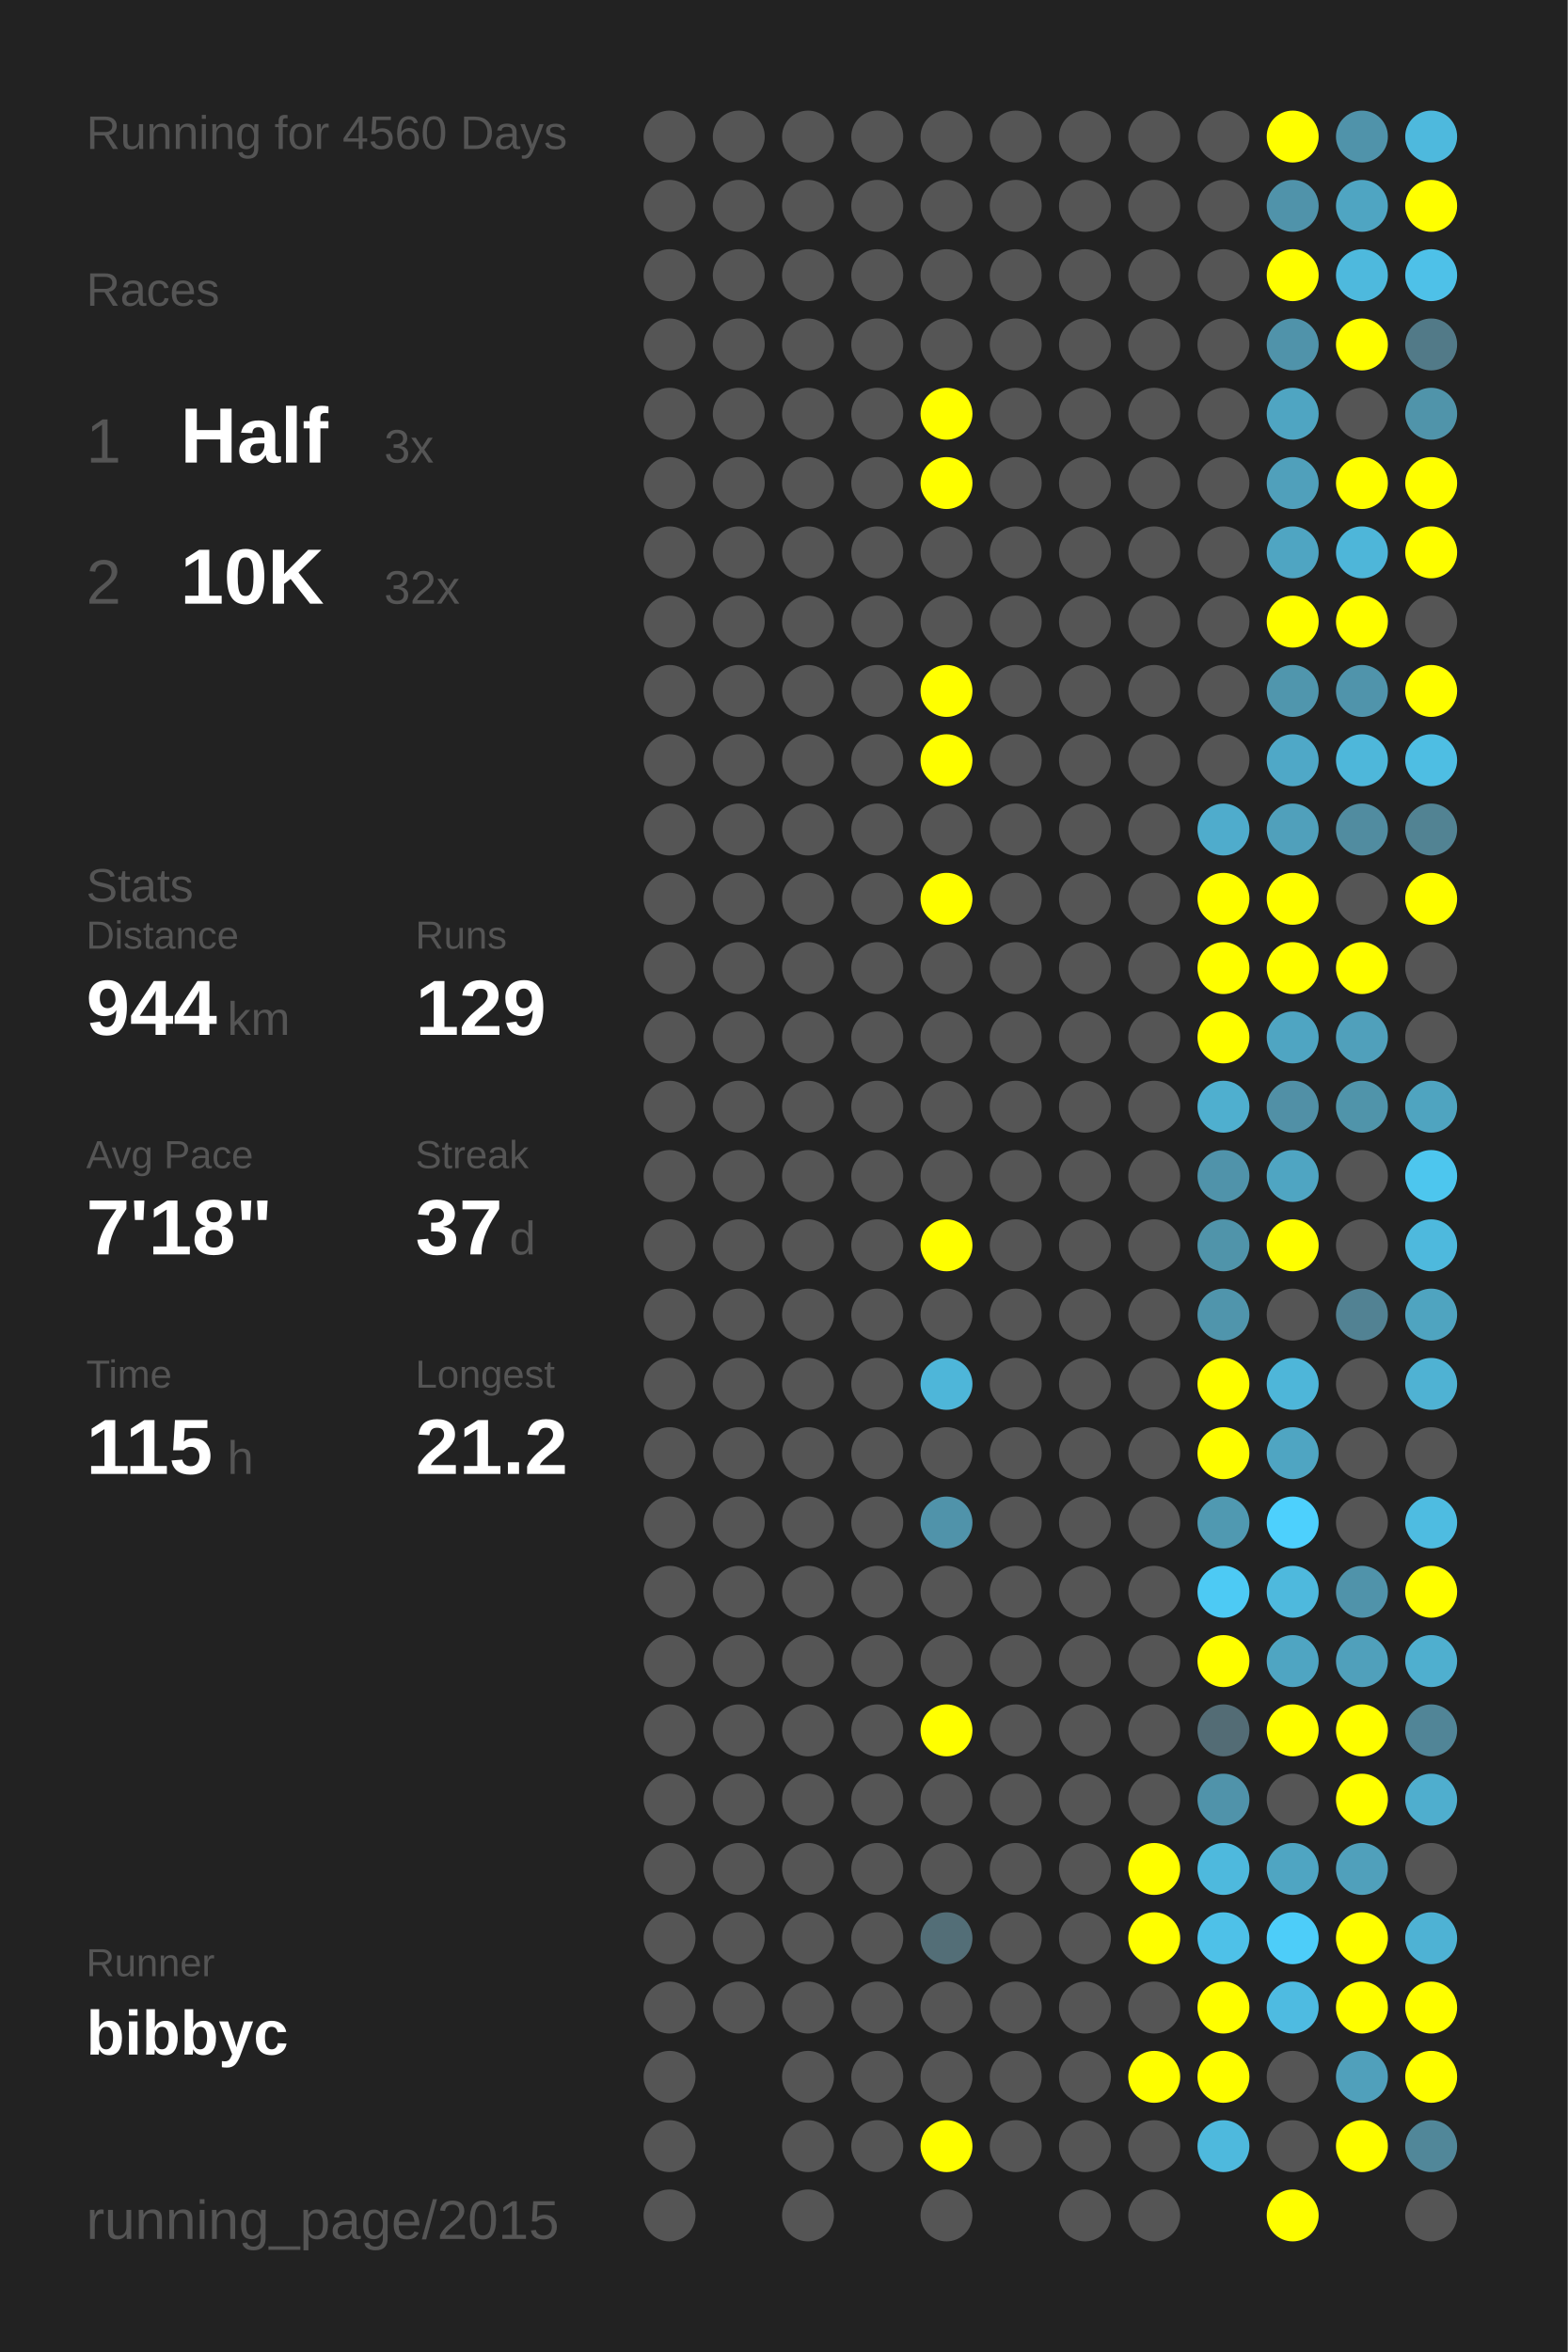
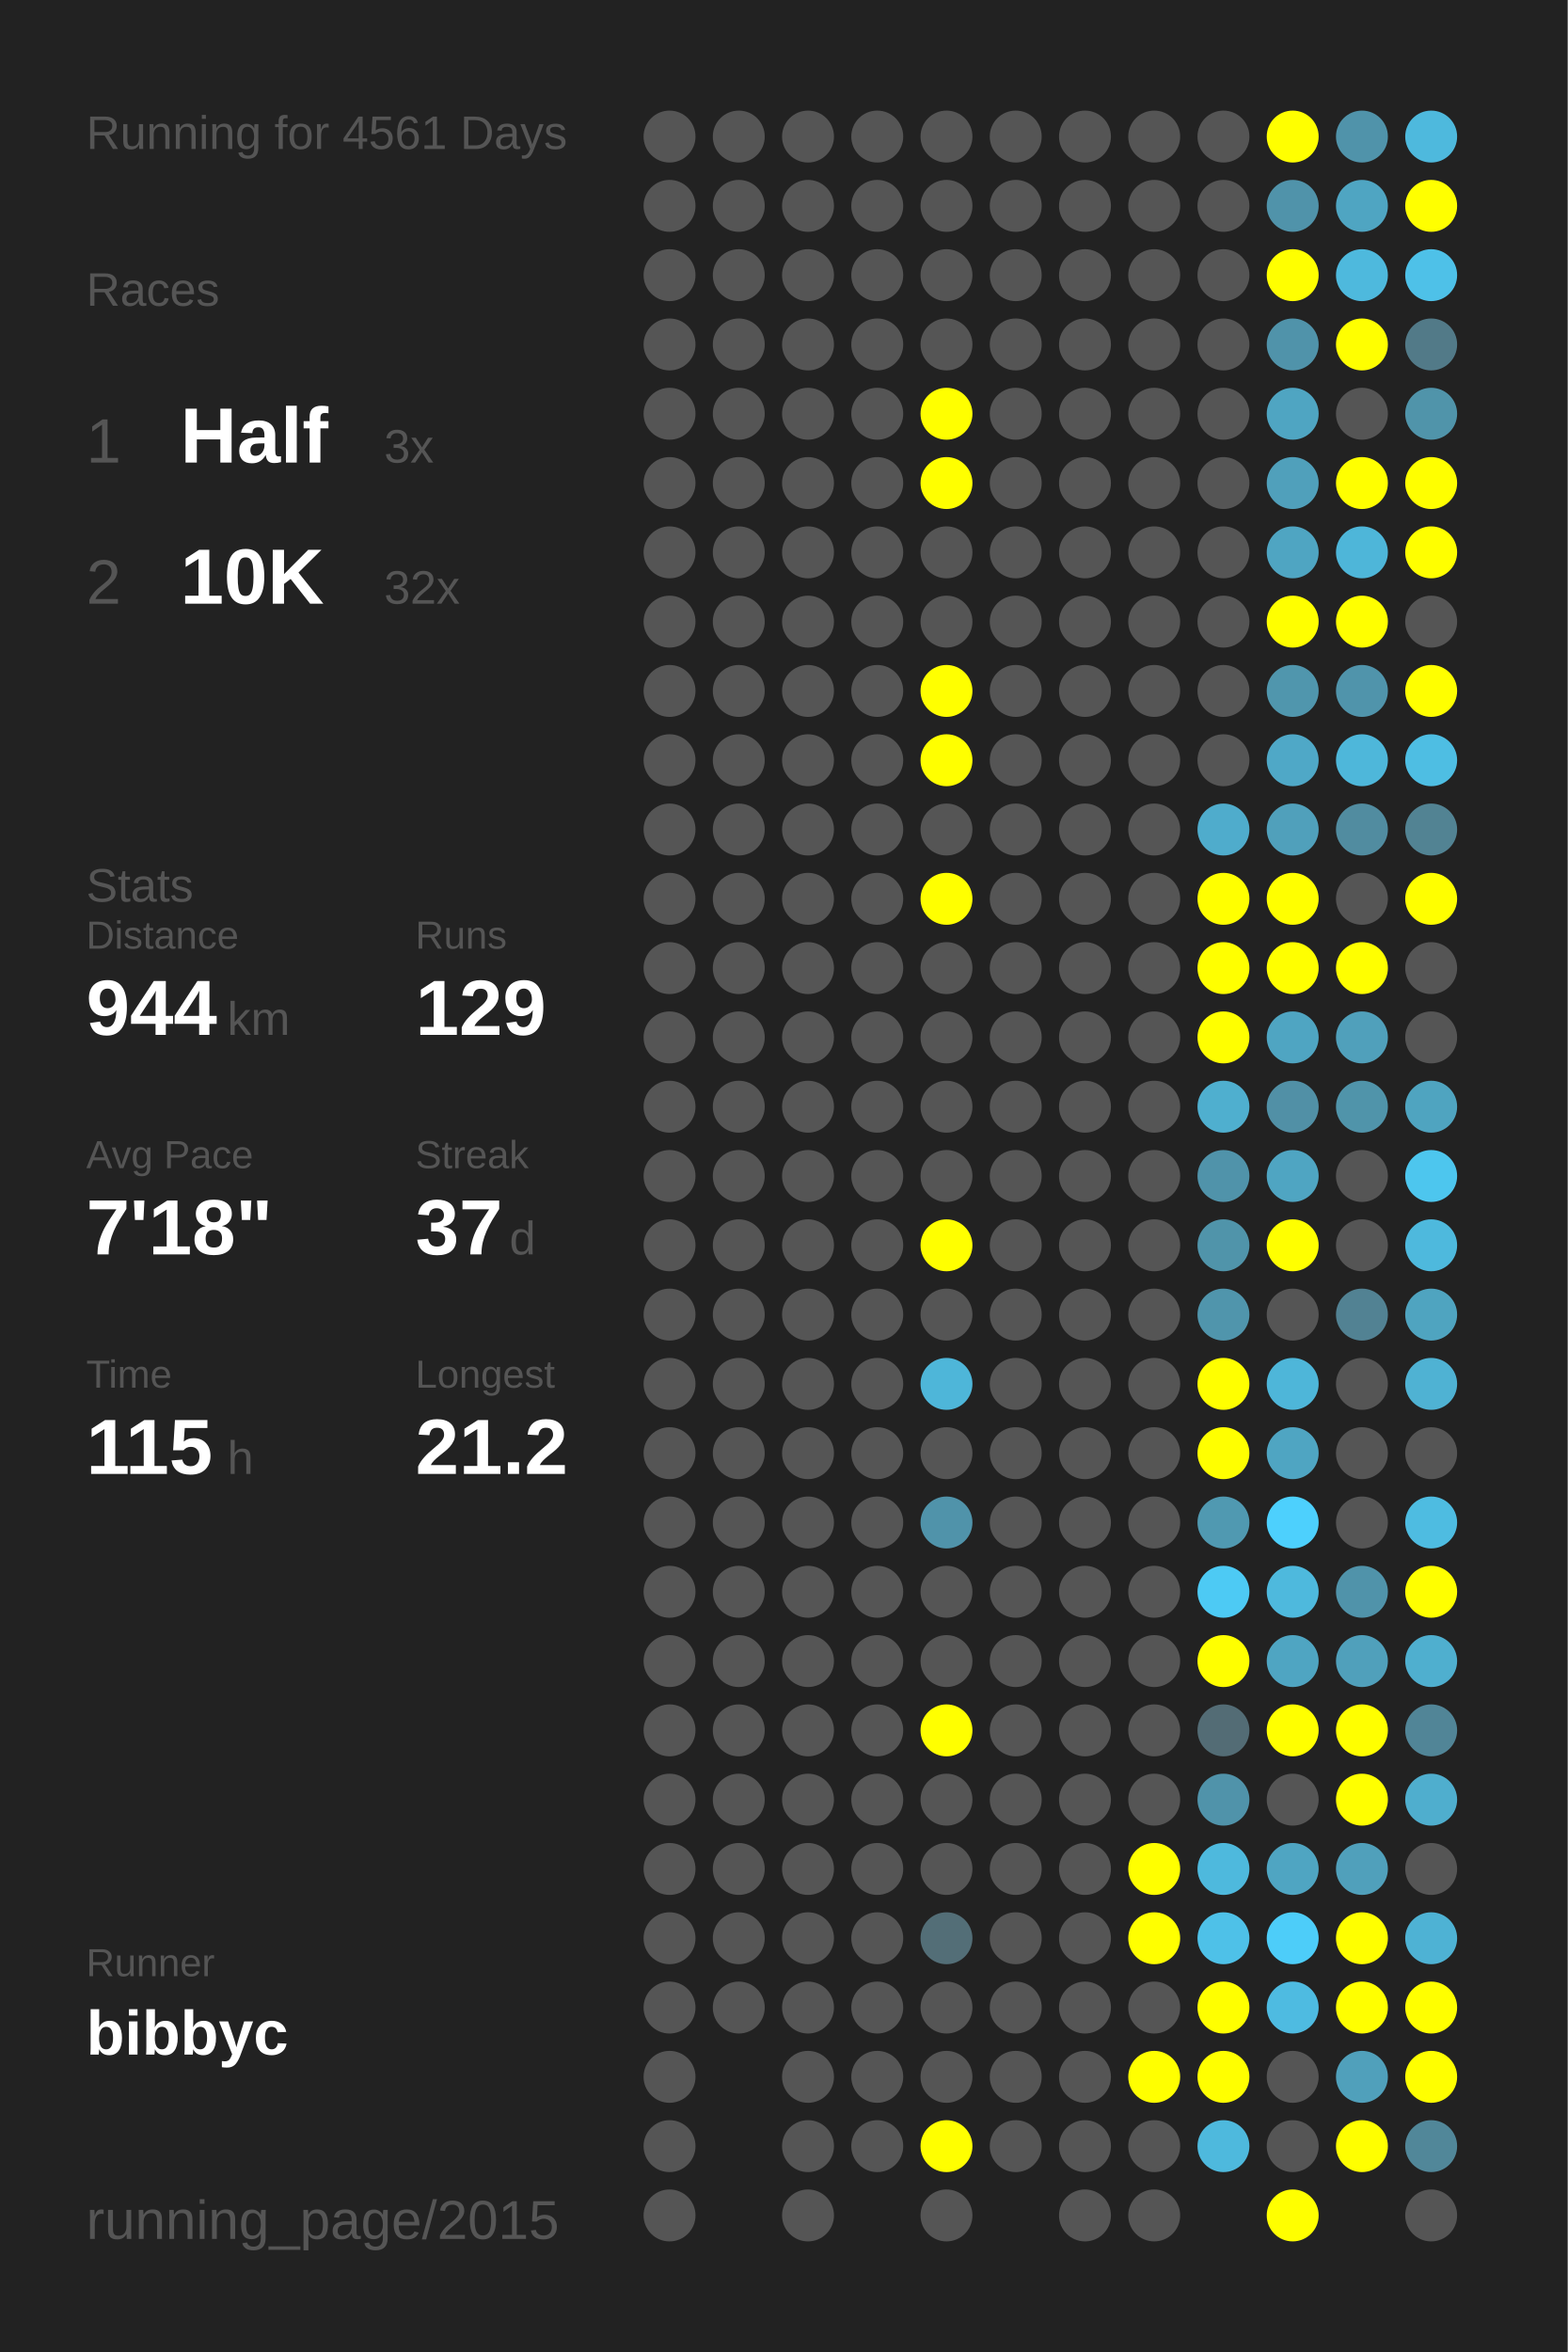
<svg xmlns="http://www.w3.org/2000/svg" baseProfile="full" height="300mm" version="1.1" viewBox="0,0,200,300" width="200mm">
  <defs />
  <rect fill="#222222" height="300" width="200" x="0" y="0" />
-   <text fill="#555555" style="font-size:6px; font-family:Arial;" x="11" y="19">Running for 4560 Days</text>
+   <text fill="#555555" style="font-size:6px; font-family:Arial;" x="11" y="19">Running for 4561 Days</text>
  <text fill="#555555" style="font-size:6px; font-family:Arial;" x="11" y="39">Races</text>
  <text fill="#555555" style="font-size:8px; font-family:Arial;" x="11" y="59">1</text>
  <text fill="#FFFFFF" style="font-size:10px; font-family:Arial; font-weight:bold;" x="23" y="59">Half</text>
  <text fill="#555555" style="font-size:6px; font-family:Arial;" x="49" y="59">3x</text>
  <text fill="#555555" style="font-size:8px; font-family:Arial;" x="11" y="77">2</text>
  <text fill="#FFFFFF" style="font-size:10px; font-family:Arial; font-weight:bold;" x="23" y="77">10K</text>
  <text fill="#555555" style="font-size:6px; font-family:Arial;" x="49" y="77">32x</text>
  <text fill="#555555" style="font-size:6px; font-family:Arial;" x="11" y="115">Stats</text>
  <text fill="#555555" style="font-size:5px; font-family:Arial;" x="11" y="121">Distance</text>
  <text fill="#FFFFFF" style="font-size:10px; font-family:Arial; font-weight:bold;" x="11" y="132">944</text>
  <text fill="#555555" style="font-size:6px; font-family:Arial;" x="29" y="132">km</text>
  <text fill="#555555" style="font-size:5px; font-family:Arial;" x="53" y="121">Runs</text>
  <text fill="#FFFFFF" style="font-size:10px; font-family:Arial; font-weight:bold;" x="53" y="132">129</text>
  <text fill="#555555" style="font-size:5px; font-family:Arial;" x="11" y="149">Avg Pace</text>
  <text fill="#FFFFFF" style="font-size:10px; font-family:Arial; font-weight:bold;" x="11" y="160">7'18"</text>
  <text fill="#555555" style="font-size:5px; font-family:Arial;" x="53" y="149">Streak</text>
  <text fill="#FFFFFF" style="font-size:10px; font-family:Arial; font-weight:bold;" x="53" y="160">37</text>
  <text fill="#555555" style="font-size:6px; font-family:Arial;" x="65" y="160">d</text>
  <text fill="#555555" style="font-size:5px; font-family:Arial;" x="11" y="177">Time</text>
  <text fill="#FFFFFF" style="font-size:10px; font-family:Arial; font-weight:bold;" x="11" y="188">115</text>
  <text fill="#555555" style="font-size:6px; font-family:Arial;" x="29" y="188">h</text>
  <text fill="#555555" style="font-size:5px; font-family:Arial;" x="53" y="177">Longest</text>
  <text fill="#FFFFFF" style="font-size:10px; font-family:Arial; font-weight:bold;" x="53" y="188">21.2</text>
  <text fill="#555555" style="font-size:5px; font-family:Arial;" x="11" y="252.065">Runner</text>
  <text fill="#FFFFFF" style="font-size:8px; font-family:Arial; font-weight:bold;" x="11" y="262.065">bibbyc</text>
  <text fill="#555555" style="font-size:7px; font-family:Arial;" x="11" y="285.581">running_page/2015</text>
  <circle cx="85.417" cy="17.419" fill="#555555" r="3.312" />
  <circle cx="85.417" cy="26.258" fill="#555555" r="3.312" />
  <circle cx="85.417" cy="35.097" fill="#555555" r="3.312" />
  <circle cx="85.417" cy="43.935" fill="#555555" r="3.312" />
  <circle cx="85.417" cy="52.774" fill="#555555" r="3.312" />
  <circle cx="85.417" cy="61.613" fill="#555555" r="3.312" />
  <circle cx="85.417" cy="70.452" fill="#555555" r="3.312" />
  <circle cx="85.417" cy="79.29" fill="#555555" r="3.312" />
  <circle cx="85.417" cy="88.129" fill="#555555" r="3.312" />
  <circle cx="85.417" cy="96.968" fill="#555555" r="3.312" />
  <circle cx="85.417" cy="105.806" fill="#555555" r="3.312" />
  <circle cx="85.417" cy="114.645" fill="#555555" r="3.312" />
  <circle cx="85.417" cy="123.484" fill="#555555" r="3.312" />
  <circle cx="85.417" cy="132.323" fill="#555555" r="3.312" />
  <circle cx="85.417" cy="141.161" fill="#555555" r="3.312" />
  <circle cx="85.417" cy="150" fill="#555555" r="3.312" />
  <circle cx="85.417" cy="158.839" fill="#555555" r="3.312" />
  <circle cx="85.417" cy="167.677" fill="#555555" r="3.312" />
  <circle cx="85.417" cy="176.516" fill="#555555" r="3.312" />
  <circle cx="85.417" cy="185.355" fill="#555555" r="3.312" />
  <circle cx="85.417" cy="194.194" fill="#555555" r="3.312" />
  <circle cx="85.417" cy="203.032" fill="#555555" r="3.312" />
  <circle cx="85.417" cy="211.871" fill="#555555" r="3.312" />
  <circle cx="85.417" cy="220.71" fill="#555555" r="3.312" />
  <circle cx="85.417" cy="229.548" fill="#555555" r="3.312" />
  <circle cx="85.417" cy="238.387" fill="#555555" r="3.312" />
  <circle cx="85.417" cy="247.226" fill="#555555" r="3.312" />
  <circle cx="85.417" cy="256.065" fill="#555555" r="3.312" />
  <circle cx="85.417" cy="264.903" fill="#555555" r="3.312" />
  <circle cx="85.417" cy="273.742" fill="#555555" r="3.312" />
  <circle cx="85.417" cy="282.581" fill="#555555" r="3.312" />
  <circle cx="94.25" cy="17.419" fill="#555555" r="3.312" />
  <circle cx="94.25" cy="26.258" fill="#555555" r="3.312" />
  <circle cx="94.25" cy="35.097" fill="#555555" r="3.312" />
  <circle cx="94.25" cy="43.935" fill="#555555" r="3.312" />
  <circle cx="94.25" cy="52.774" fill="#555555" r="3.312" />
  <circle cx="94.25" cy="61.613" fill="#555555" r="3.312" />
  <circle cx="94.25" cy="70.452" fill="#555555" r="3.312" />
  <circle cx="94.25" cy="79.29" fill="#555555" r="3.312" />
  <circle cx="94.25" cy="88.129" fill="#555555" r="3.312" />
  <circle cx="94.25" cy="96.968" fill="#555555" r="3.312" />
  <circle cx="94.25" cy="105.806" fill="#555555" r="3.312" />
  <circle cx="94.25" cy="114.645" fill="#555555" r="3.312" />
  <circle cx="94.25" cy="123.484" fill="#555555" r="3.312" />
  <circle cx="94.25" cy="132.323" fill="#555555" r="3.312" />
  <circle cx="94.25" cy="141.161" fill="#555555" r="3.312" />
  <circle cx="94.25" cy="150" fill="#555555" r="3.312" />
  <circle cx="94.25" cy="158.839" fill="#555555" r="3.312" />
  <circle cx="94.25" cy="167.677" fill="#555555" r="3.312" />
  <circle cx="94.25" cy="176.516" fill="#555555" r="3.312" />
  <circle cx="94.25" cy="185.355" fill="#555555" r="3.312" />
  <circle cx="94.25" cy="194.194" fill="#555555" r="3.312" />
  <circle cx="94.25" cy="203.032" fill="#555555" r="3.312" />
  <circle cx="94.25" cy="211.871" fill="#555555" r="3.312" />
  <circle cx="94.25" cy="220.71" fill="#555555" r="3.312" />
  <circle cx="94.25" cy="229.548" fill="#555555" r="3.312" />
  <circle cx="94.25" cy="238.387" fill="#555555" r="3.312" />
  <circle cx="94.25" cy="247.226" fill="#555555" r="3.312" />
  <circle cx="94.25" cy="256.065" fill="#555555" r="3.312" />
  <circle cx="103.083" cy="17.419" fill="#555555" r="3.312" />
  <circle cx="103.083" cy="26.258" fill="#555555" r="3.312" />
  <circle cx="103.083" cy="35.097" fill="#555555" r="3.312" />
  <circle cx="103.083" cy="43.935" fill="#555555" r="3.312" />
  <circle cx="103.083" cy="52.774" fill="#555555" r="3.312" />
  <circle cx="103.083" cy="61.613" fill="#555555" r="3.312" />
  <circle cx="103.083" cy="70.452" fill="#555555" r="3.312" />
  <circle cx="103.083" cy="79.29" fill="#555555" r="3.312" />
  <circle cx="103.083" cy="88.129" fill="#555555" r="3.312" />
  <circle cx="103.083" cy="96.968" fill="#555555" r="3.312" />
  <circle cx="103.083" cy="105.806" fill="#555555" r="3.312" />
  <circle cx="103.083" cy="114.645" fill="#555555" r="3.312" />
  <circle cx="103.083" cy="123.484" fill="#555555" r="3.312" />
  <circle cx="103.083" cy="132.323" fill="#555555" r="3.312" />
  <circle cx="103.083" cy="141.161" fill="#555555" r="3.312" />
  <circle cx="103.083" cy="150" fill="#555555" r="3.312" />
  <circle cx="103.083" cy="158.839" fill="#555555" r="3.312" />
  <circle cx="103.083" cy="167.677" fill="#555555" r="3.312" />
  <circle cx="103.083" cy="176.516" fill="#555555" r="3.312" />
  <circle cx="103.083" cy="185.355" fill="#555555" r="3.312" />
  <circle cx="103.083" cy="194.194" fill="#555555" r="3.312" />
  <circle cx="103.083" cy="203.032" fill="#555555" r="3.312" />
  <circle cx="103.083" cy="211.871" fill="#555555" r="3.312" />
  <circle cx="103.083" cy="220.71" fill="#555555" r="3.312" />
  <circle cx="103.083" cy="229.548" fill="#555555" r="3.312" />
  <circle cx="103.083" cy="238.387" fill="#555555" r="3.312" />
  <circle cx="103.083" cy="247.226" fill="#555555" r="3.312" />
  <circle cx="103.083" cy="256.065" fill="#555555" r="3.312" />
  <circle cx="103.083" cy="264.903" fill="#555555" r="3.312" />
  <circle cx="103.083" cy="273.742" fill="#555555" r="3.312" />
  <circle cx="103.083" cy="282.581" fill="#555555" r="3.312" />
  <circle cx="111.917" cy="17.419" fill="#555555" r="3.312" />
  <circle cx="111.917" cy="26.258" fill="#555555" r="3.312" />
  <circle cx="111.917" cy="35.097" fill="#555555" r="3.312" />
  <circle cx="111.917" cy="43.935" fill="#555555" r="3.312" />
  <circle cx="111.917" cy="52.774" fill="#555555" r="3.312" />
  <circle cx="111.917" cy="61.613" fill="#555555" r="3.312" />
  <circle cx="111.917" cy="70.452" fill="#555555" r="3.312" />
  <circle cx="111.917" cy="79.29" fill="#555555" r="3.312" />
  <circle cx="111.917" cy="88.129" fill="#555555" r="3.312" />
  <circle cx="111.917" cy="96.968" fill="#555555" r="3.312" />
  <circle cx="111.917" cy="105.806" fill="#555555" r="3.312" />
  <circle cx="111.917" cy="114.645" fill="#555555" r="3.312" />
  <circle cx="111.917" cy="123.484" fill="#555555" r="3.312" />
  <circle cx="111.917" cy="132.323" fill="#555555" r="3.312" />
  <circle cx="111.917" cy="141.161" fill="#555555" r="3.312" />
  <circle cx="111.917" cy="150" fill="#555555" r="3.312" />
  <circle cx="111.917" cy="158.839" fill="#555555" r="3.312" />
  <circle cx="111.917" cy="167.677" fill="#555555" r="3.312" />
  <circle cx="111.917" cy="176.516" fill="#555555" r="3.312" />
  <circle cx="111.917" cy="185.355" fill="#555555" r="3.312" />
  <circle cx="111.917" cy="194.194" fill="#555555" r="3.312" />
  <circle cx="111.917" cy="203.032" fill="#555555" r="3.312" />
  <circle cx="111.917" cy="211.871" fill="#555555" r="3.312" />
  <circle cx="111.917" cy="220.71" fill="#555555" r="3.312" />
  <circle cx="111.917" cy="229.548" fill="#555555" r="3.312" />
  <circle cx="111.917" cy="238.387" fill="#555555" r="3.312" />
  <circle cx="111.917" cy="247.226" fill="#555555" r="3.312" />
  <circle cx="111.917" cy="256.065" fill="#555555" r="3.312" />
  <circle cx="111.917" cy="264.903" fill="#555555" r="3.312" />
  <circle cx="111.917" cy="273.742" fill="#555555" r="3.312" />
  <circle cx="120.75" cy="17.419" fill="#555555" r="3.312" />
  <circle cx="120.75" cy="26.258" fill="#555555" r="3.312" />
  <circle cx="120.75" cy="35.097" fill="#555555" r="3.312" />
  <circle cx="120.75" cy="43.935" fill="#555555" r="3.312" />
  <circle cx="120.75" cy="52.774" fill="#FFFF00" r="3.312" />
  <circle cx="120.75" cy="61.613" fill="#FFFF00" r="3.312" />
  <circle cx="120.75" cy="70.452" fill="#555555" r="3.312" />
  <circle cx="120.75" cy="79.29" fill="#555555" r="3.312" />
  <circle cx="120.75" cy="88.129" fill="#FFFF00" r="3.312" />
  <circle cx="120.75" cy="96.968" fill="#FFFF00" r="3.312" />
  <circle cx="120.75" cy="105.806" fill="#555555" r="3.312" />
  <circle cx="120.75" cy="114.645" fill="#FFFF00" r="3.312" />
  <circle cx="120.75" cy="123.484" fill="#555555" r="3.312" />
  <circle cx="120.75" cy="132.323" fill="#555555" r="3.312" />
  <circle cx="120.75" cy="141.161" fill="#555555" r="3.312" />
  <circle cx="120.75" cy="150" fill="#555555" r="3.312" />
  <circle cx="120.75" cy="158.839" fill="#FFFF00" r="3.312" />
  <circle cx="120.75" cy="167.677" fill="#555555" r="3.312" />
  <circle cx="120.75" cy="176.516" fill="#4eb6d9" r="3.312" />
  <circle cx="120.75" cy="185.355" fill="#555555" r="3.312" />
  <circle cx="120.75" cy="194.194" fill="#5093aa" r="3.312" />
  <circle cx="120.75" cy="203.032" fill="#555555" r="3.312" />
  <circle cx="120.75" cy="211.871" fill="#555555" r="3.312" />
  <circle cx="120.75" cy="220.71" fill="#FFFF00" r="3.312" />
  <circle cx="120.75" cy="229.548" fill="#555555" r="3.312" />
  <circle cx="120.75" cy="238.387" fill="#555555" r="3.312" />
  <circle cx="120.75" cy="247.226" fill="#536e77" r="3.312" />
  <circle cx="120.75" cy="256.065" fill="#555555" r="3.312" />
  <circle cx="120.75" cy="264.903" fill="#555555" r="3.312" />
  <circle cx="120.75" cy="273.742" fill="#FFFF00" r="3.312" />
  <circle cx="120.75" cy="282.581" fill="#555555" r="3.312" />
  <circle cx="129.583" cy="17.419" fill="#555555" r="3.312" />
  <circle cx="129.583" cy="26.258" fill="#555555" r="3.312" />
  <circle cx="129.583" cy="35.097" fill="#555555" r="3.312" />
  <circle cx="129.583" cy="43.935" fill="#555555" r="3.312" />
  <circle cx="129.583" cy="52.774" fill="#555555" r="3.312" />
  <circle cx="129.583" cy="61.613" fill="#555555" r="3.312" />
  <circle cx="129.583" cy="70.452" fill="#555555" r="3.312" />
  <circle cx="129.583" cy="79.29" fill="#555555" r="3.312" />
  <circle cx="129.583" cy="88.129" fill="#555555" r="3.312" />
  <circle cx="129.583" cy="96.968" fill="#555555" r="3.312" />
  <circle cx="129.583" cy="105.806" fill="#555555" r="3.312" />
  <circle cx="129.583" cy="114.645" fill="#555555" r="3.312" />
  <circle cx="129.583" cy="123.484" fill="#555555" r="3.312" />
  <circle cx="129.583" cy="132.323" fill="#555555" r="3.312" />
  <circle cx="129.583" cy="141.161" fill="#555555" r="3.312" />
  <circle cx="129.583" cy="150" fill="#555555" r="3.312" />
  <circle cx="129.583" cy="158.839" fill="#555555" r="3.312" />
  <circle cx="129.583" cy="167.677" fill="#555555" r="3.312" />
  <circle cx="129.583" cy="176.516" fill="#555555" r="3.312" />
  <circle cx="129.583" cy="185.355" fill="#555555" r="3.312" />
  <circle cx="129.583" cy="194.194" fill="#555555" r="3.312" />
  <circle cx="129.583" cy="203.032" fill="#555555" r="3.312" />
  <circle cx="129.583" cy="211.871" fill="#555555" r="3.312" />
  <circle cx="129.583" cy="220.71" fill="#555555" r="3.312" />
  <circle cx="129.583" cy="229.548" fill="#555555" r="3.312" />
  <circle cx="129.583" cy="238.387" fill="#555555" r="3.312" />
  <circle cx="129.583" cy="247.226" fill="#555555" r="3.312" />
  <circle cx="129.583" cy="256.065" fill="#555555" r="3.312" />
  <circle cx="129.583" cy="264.903" fill="#555555" r="3.312" />
  <circle cx="129.583" cy="273.742" fill="#555555" r="3.312" />
  <circle cx="138.417" cy="17.419" fill="#555555" r="3.312" />
  <circle cx="138.417" cy="26.258" fill="#555555" r="3.312" />
  <circle cx="138.417" cy="35.097" fill="#555555" r="3.312" />
  <circle cx="138.417" cy="43.935" fill="#555555" r="3.312" />
  <circle cx="138.417" cy="52.774" fill="#555555" r="3.312" />
  <circle cx="138.417" cy="61.613" fill="#555555" r="3.312" />
  <circle cx="138.417" cy="70.452" fill="#555555" r="3.312" />
  <circle cx="138.417" cy="79.29" fill="#555555" r="3.312" />
  <circle cx="138.417" cy="88.129" fill="#555555" r="3.312" />
  <circle cx="138.417" cy="96.968" fill="#555555" r="3.312" />
  <circle cx="138.417" cy="105.806" fill="#555555" r="3.312" />
  <circle cx="138.417" cy="114.645" fill="#555555" r="3.312" />
  <circle cx="138.417" cy="123.484" fill="#555555" r="3.312" />
  <circle cx="138.417" cy="132.323" fill="#555555" r="3.312" />
  <circle cx="138.417" cy="141.161" fill="#555555" r="3.312" />
  <circle cx="138.417" cy="150" fill="#555555" r="3.312" />
  <circle cx="138.417" cy="158.839" fill="#555555" r="3.312" />
  <circle cx="138.417" cy="167.677" fill="#555555" r="3.312" />
  <circle cx="138.417" cy="176.516" fill="#555555" r="3.312" />
  <circle cx="138.417" cy="185.355" fill="#555555" r="3.312" />
  <circle cx="138.417" cy="194.194" fill="#555555" r="3.312" />
  <circle cx="138.417" cy="203.032" fill="#555555" r="3.312" />
  <circle cx="138.417" cy="211.871" fill="#555555" r="3.312" />
  <circle cx="138.417" cy="220.71" fill="#555555" r="3.312" />
  <circle cx="138.417" cy="229.548" fill="#555555" r="3.312" />
  <circle cx="138.417" cy="238.387" fill="#555555" r="3.312" />
  <circle cx="138.417" cy="247.226" fill="#555555" r="3.312" />
  <circle cx="138.417" cy="256.065" fill="#555555" r="3.312" />
  <circle cx="138.417" cy="264.903" fill="#555555" r="3.312" />
  <circle cx="138.417" cy="273.742" fill="#555555" r="3.312" />
  <circle cx="138.417" cy="282.581" fill="#555555" r="3.312" />
  <circle cx="147.25" cy="17.419" fill="#555555" r="3.312" />
  <circle cx="147.25" cy="26.258" fill="#555555" r="3.312" />
  <circle cx="147.25" cy="35.097" fill="#555555" r="3.312" />
  <circle cx="147.25" cy="43.935" fill="#555555" r="3.312" />
  <circle cx="147.25" cy="52.774" fill="#555555" r="3.312" />
  <circle cx="147.25" cy="61.613" fill="#555555" r="3.312" />
  <circle cx="147.25" cy="70.452" fill="#555555" r="3.312" />
  <circle cx="147.25" cy="79.29" fill="#555555" r="3.312" />
  <circle cx="147.25" cy="88.129" fill="#555555" r="3.312" />
  <circle cx="147.25" cy="96.968" fill="#555555" r="3.312" />
  <circle cx="147.25" cy="105.806" fill="#555555" r="3.312" />
  <circle cx="147.25" cy="114.645" fill="#555555" r="3.312" />
  <circle cx="147.25" cy="123.484" fill="#555555" r="3.312" />
  <circle cx="147.25" cy="132.323" fill="#555555" r="3.312" />
  <circle cx="147.25" cy="141.161" fill="#555555" r="3.312" />
  <circle cx="147.25" cy="150" fill="#555555" r="3.312" />
  <circle cx="147.25" cy="158.839" fill="#555555" r="3.312" />
  <circle cx="147.25" cy="167.677" fill="#555555" r="3.312" />
  <circle cx="147.25" cy="176.516" fill="#555555" r="3.312" />
  <circle cx="147.25" cy="185.355" fill="#555555" r="3.312" />
  <circle cx="147.25" cy="194.194" fill="#555555" r="3.312" />
  <circle cx="147.25" cy="203.032" fill="#555555" r="3.312" />
  <circle cx="147.25" cy="211.871" fill="#555555" r="3.312" />
  <circle cx="147.25" cy="220.71" fill="#555555" r="3.312" />
  <circle cx="147.25" cy="229.548" fill="#555555" r="3.312" />
  <circle cx="147.25" cy="238.387" fill="#FFFF00" r="3.312" />
  <circle cx="147.25" cy="247.226" fill="#FFFF00" r="3.312" />
  <circle cx="147.25" cy="256.065" fill="#555555" r="3.312" />
  <circle cx="147.25" cy="264.903" fill="#FFFF00" r="3.312" />
  <circle cx="147.25" cy="273.742" fill="#555555" r="3.312" />
  <circle cx="147.25" cy="282.581" fill="#555555" r="3.312" />
  <circle cx="156.083" cy="17.419" fill="#555555" r="3.312" />
  <circle cx="156.083" cy="26.258" fill="#555555" r="3.312" />
  <circle cx="156.083" cy="35.097" fill="#555555" r="3.312" />
  <circle cx="156.083" cy="43.935" fill="#555555" r="3.312" />
  <circle cx="156.083" cy="52.774" fill="#555555" r="3.312" />
  <circle cx="156.083" cy="61.613" fill="#555555" r="3.312" />
  <circle cx="156.083" cy="70.452" fill="#555555" r="3.312" />
  <circle cx="156.083" cy="79.29" fill="#555555" r="3.312" />
  <circle cx="156.083" cy="88.129" fill="#555555" r="3.312" />
  <circle cx="156.083" cy="96.968" fill="#555555" r="3.312" />
  <circle cx="156.083" cy="105.806" fill="#4faccc" r="3.312" />
  <circle cx="156.083" cy="114.645" fill="#FFFF00" r="3.312" />
  <circle cx="156.083" cy="123.484" fill="#FFFF00" r="3.312" />
  <circle cx="156.083" cy="132.323" fill="#FFFF00" r="3.312" />
  <circle cx="156.083" cy="141.161" fill="#4fafcf" r="3.312" />
  <circle cx="156.083" cy="150" fill="#5093aa" r="3.312" />
  <circle cx="156.083" cy="158.839" fill="#5094aa" r="3.312" />
  <circle cx="156.083" cy="167.677" fill="#5095ac" r="3.312" />
  <circle cx="156.083" cy="176.516" fill="#FFFF00" r="3.312" />
  <circle cx="156.083" cy="185.355" fill="#FFFF00" r="3.312" />
  <circle cx="156.083" cy="194.194" fill="#5099b1" r="3.312" />
  <circle cx="156.083" cy="203.032" fill="#4dcaf4" r="3.312" />
  <circle cx="156.083" cy="211.871" fill="#FFFF00" r="3.312" />
  <circle cx="156.083" cy="220.71" fill="#536c75" r="3.312" />
  <circle cx="156.083" cy="229.548" fill="#5093aa" r="3.312" />
  <circle cx="156.083" cy="238.387" fill="#4eb9dd" r="3.312" />
  <circle cx="156.083" cy="247.226" fill="#4ec1e8" r="3.312" />
  <circle cx="156.083" cy="256.065" fill="#FFFF00" r="3.312" />
  <circle cx="156.083" cy="264.903" fill="#FFFF00" r="3.312" />
  <circle cx="156.083" cy="273.742" fill="#4eb9dd" r="3.312" />
  <circle cx="164.917" cy="17.419" fill="#FFFF00" r="3.312" />
  <circle cx="164.917" cy="26.258" fill="#5093aa" r="3.312" />
  <circle cx="164.917" cy="35.097" fill="#FFFF00" r="3.312" />
  <circle cx="164.917" cy="43.935" fill="#5093aa" r="3.312" />
  <circle cx="164.917" cy="52.774" fill="#4fa5c2" r="3.312" />
  <circle cx="164.917" cy="61.613" fill="#50a0bb" r="3.312" />
  <circle cx="164.917" cy="70.452" fill="#4fa5c2" r="3.312" />
  <circle cx="164.917" cy="79.29" fill="#FFFF00" r="3.312" />
  <circle cx="164.917" cy="88.129" fill="#5096ad" r="3.312" />
  <circle cx="164.917" cy="96.968" fill="#4fa8c7" r="3.312" />
  <circle cx="164.917" cy="105.806" fill="#50a0bb" r="3.312" />
  <circle cx="164.917" cy="114.645" fill="#FFFF00" r="3.312" />
  <circle cx="164.917" cy="123.484" fill="#FFFF00" r="3.312" />
  <circle cx="164.917" cy="132.323" fill="#4fa5c2" r="3.312" />
  <circle cx="164.917" cy="141.161" fill="#5190a6" r="3.312" />
  <circle cx="164.917" cy="150" fill="#4fa5c2" r="3.312" />
  <circle cx="164.917" cy="158.839" fill="#FFFF00" r="3.312" />
  <circle cx="164.917" cy="167.677" fill="#555555" r="3.312" />
  <circle cx="164.917" cy="176.516" fill="#4eb6d9" r="3.312" />
  <circle cx="164.917" cy="185.355" fill="#4fa5c2" r="3.312" />
  <circle cx="164.917" cy="194.194" fill="#4dd0fd" r="3.312" />
  <circle cx="164.917" cy="203.032" fill="#4eb9dd" r="3.312" />
  <circle cx="164.917" cy="211.871" fill="#4fa5c2" r="3.312" />
  <circle cx="164.917" cy="220.71" fill="#FFFF00" r="3.312" />
  <circle cx="164.917" cy="229.548" fill="#555555" r="3.312" />
  <circle cx="164.917" cy="238.387" fill="#4fa5c2" r="3.312" />
  <circle cx="164.917" cy="247.226" fill="#4dcdf9" r="3.312" />
  <circle cx="164.917" cy="256.065" fill="#4ebbe1" r="3.312" />
  <circle cx="164.917" cy="264.903" fill="#555555" r="3.312" />
  <circle cx="164.917" cy="273.742" fill="#555555" r="3.312" />
  <circle cx="164.917" cy="282.581" fill="#FFFF00" r="3.312" />
  <circle cx="173.75" cy="17.419" fill="#5093aa" r="3.312" />
  <circle cx="173.75" cy="26.258" fill="#4fa5c2" r="3.312" />
  <circle cx="173.75" cy="35.097" fill="#4eb9dd" r="3.312" />
  <circle cx="173.75" cy="43.935" fill="#FFFF00" r="3.312" />
  <circle cx="173.75" cy="52.774" fill="#555555" r="3.312" />
  <circle cx="173.75" cy="61.613" fill="#FFFF00" r="3.312" />
  <circle cx="173.75" cy="70.452" fill="#4eb6d9" r="3.312" />
  <circle cx="173.75" cy="79.29" fill="#FFFF00" r="3.312" />
  <circle cx="173.75" cy="88.129" fill="#5094ab" r="3.312" />
  <circle cx="173.75" cy="96.968" fill="#4eb7da" r="3.312" />
  <circle cx="173.75" cy="105.806" fill="#518ca0" r="3.312" />
  <circle cx="173.75" cy="114.645" fill="#555555" r="3.312" />
  <circle cx="173.75" cy="123.484" fill="#FFFF00" r="3.312" />
  <circle cx="173.75" cy="132.323" fill="#50a0bb" r="3.312" />
  <circle cx="173.75" cy="141.161" fill="#5094aa" r="3.312" />
  <circle cx="173.75" cy="150" fill="#555555" r="3.312" />
  <circle cx="173.75" cy="158.839" fill="#555555" r="3.312" />
  <circle cx="173.75" cy="167.677" fill="#528293" r="3.312" />
  <circle cx="173.75" cy="176.516" fill="#555555" r="3.312" />
  <circle cx="173.75" cy="185.355" fill="#555555" r="3.312" />
  <circle cx="173.75" cy="194.194" fill="#555555" r="3.312" />
  <circle cx="173.75" cy="203.032" fill="#5093aa" r="3.312" />
  <circle cx="173.75" cy="211.871" fill="#50a0bb" r="3.312" />
  <circle cx="173.75" cy="220.71" fill="#FFFF00" r="3.312" />
  <circle cx="173.75" cy="229.548" fill="#FFFF00" r="3.312" />
  <circle cx="173.75" cy="238.387" fill="#50a0bb" r="3.312" />
  <circle cx="173.75" cy="247.226" fill="#FFFF00" r="3.312" />
  <circle cx="173.75" cy="256.065" fill="#FFFF00" r="3.312" />
  <circle cx="173.75" cy="264.903" fill="#50a0bb" r="3.312" />
  <circle cx="173.75" cy="273.742" fill="#FFFF00" r="3.312" />
  <circle cx="182.583" cy="17.419" fill="#4eb9dd" r="3.312" />
  <circle cx="182.583" cy="26.258" fill="#FFFF00" r="3.312" />
  <circle cx="182.583" cy="35.097" fill="#4ec1e8" r="3.312" />
  <circle cx="182.583" cy="43.935" fill="#527a88" r="3.312" />
  <circle cx="182.583" cy="52.774" fill="#5094aa" r="3.312" />
  <circle cx="182.583" cy="61.613" fill="#FFFF00" r="3.312" />
  <circle cx="182.583" cy="70.452" fill="#FFFF00" r="3.312" />
  <circle cx="182.583" cy="79.29" fill="#555555" r="3.312" />
  <circle cx="182.583" cy="88.129" fill="#FFFF00" r="3.312" />
  <circle cx="182.583" cy="96.968" fill="#4ebee3" r="3.312" />
  <circle cx="182.583" cy="105.806" fill="#528393" r="3.312" />
  <circle cx="182.583" cy="114.645" fill="#FFFF00" r="3.312" />
  <circle cx="182.583" cy="123.484" fill="#555555" r="3.312" />
  <circle cx="182.583" cy="132.323" fill="#555555" r="3.312" />
  <circle cx="182.583" cy="141.161" fill="#4fa4c0" r="3.312" />
  <circle cx="182.583" cy="150" fill="#4dc6ee" r="3.312" />
  <circle cx="182.583" cy="158.839" fill="#4eb9dd" r="3.312" />
  <circle cx="182.583" cy="167.677" fill="#4fa4c0" r="3.312" />
  <circle cx="182.583" cy="176.516" fill="#4fb2d3" r="3.312" />
  <circle cx="182.583" cy="185.355" fill="#555555" r="3.312" />
  <circle cx="182.583" cy="194.194" fill="#4ebce1" r="3.312" />
  <circle cx="182.583" cy="203.032" fill="#FFFF00" r="3.312" />
  <circle cx="182.583" cy="211.871" fill="#4fafcf" r="3.312" />
  <circle cx="182.583" cy="220.71" fill="#518597" r="3.312" />
  <circle cx="182.583" cy="229.548" fill="#4faece" r="3.312" />
  <circle cx="182.583" cy="238.387" fill="#555555" r="3.312" />
  <circle cx="182.583" cy="247.226" fill="#4eb2d4" r="3.312" />
  <circle cx="182.583" cy="256.065" fill="#FFFF00" r="3.312" />
  <circle cx="182.583" cy="264.903" fill="#FFFF00" r="3.312" />
  <circle cx="182.583" cy="273.742" fill="#518799" r="3.312" />
  <circle cx="182.583" cy="282.581" fill="#555555" r="3.312" />
</svg>
